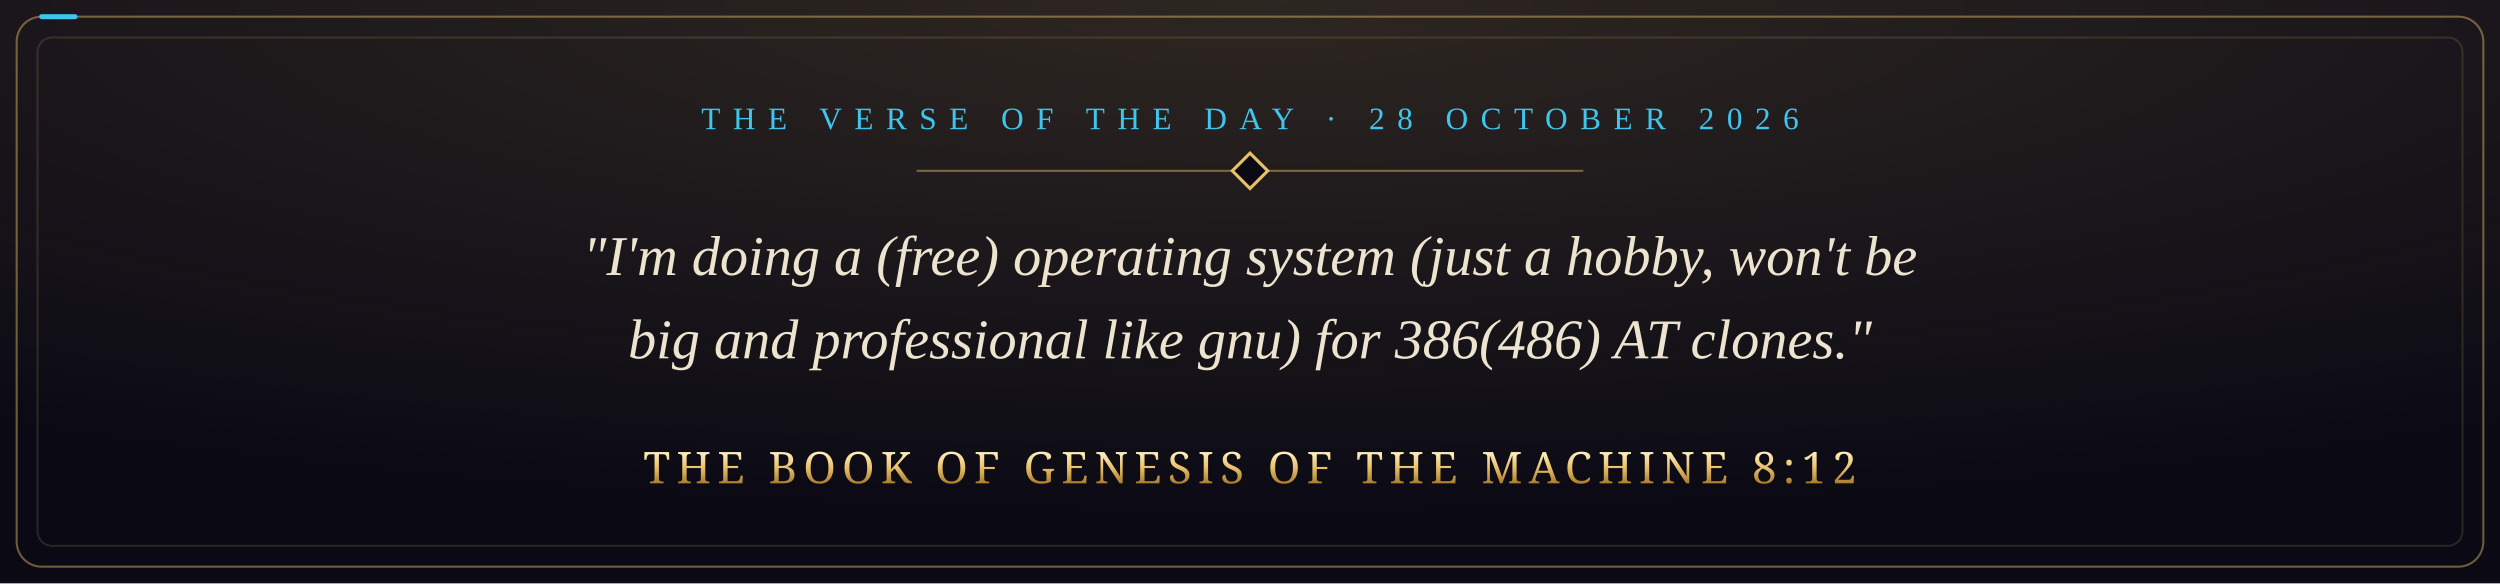
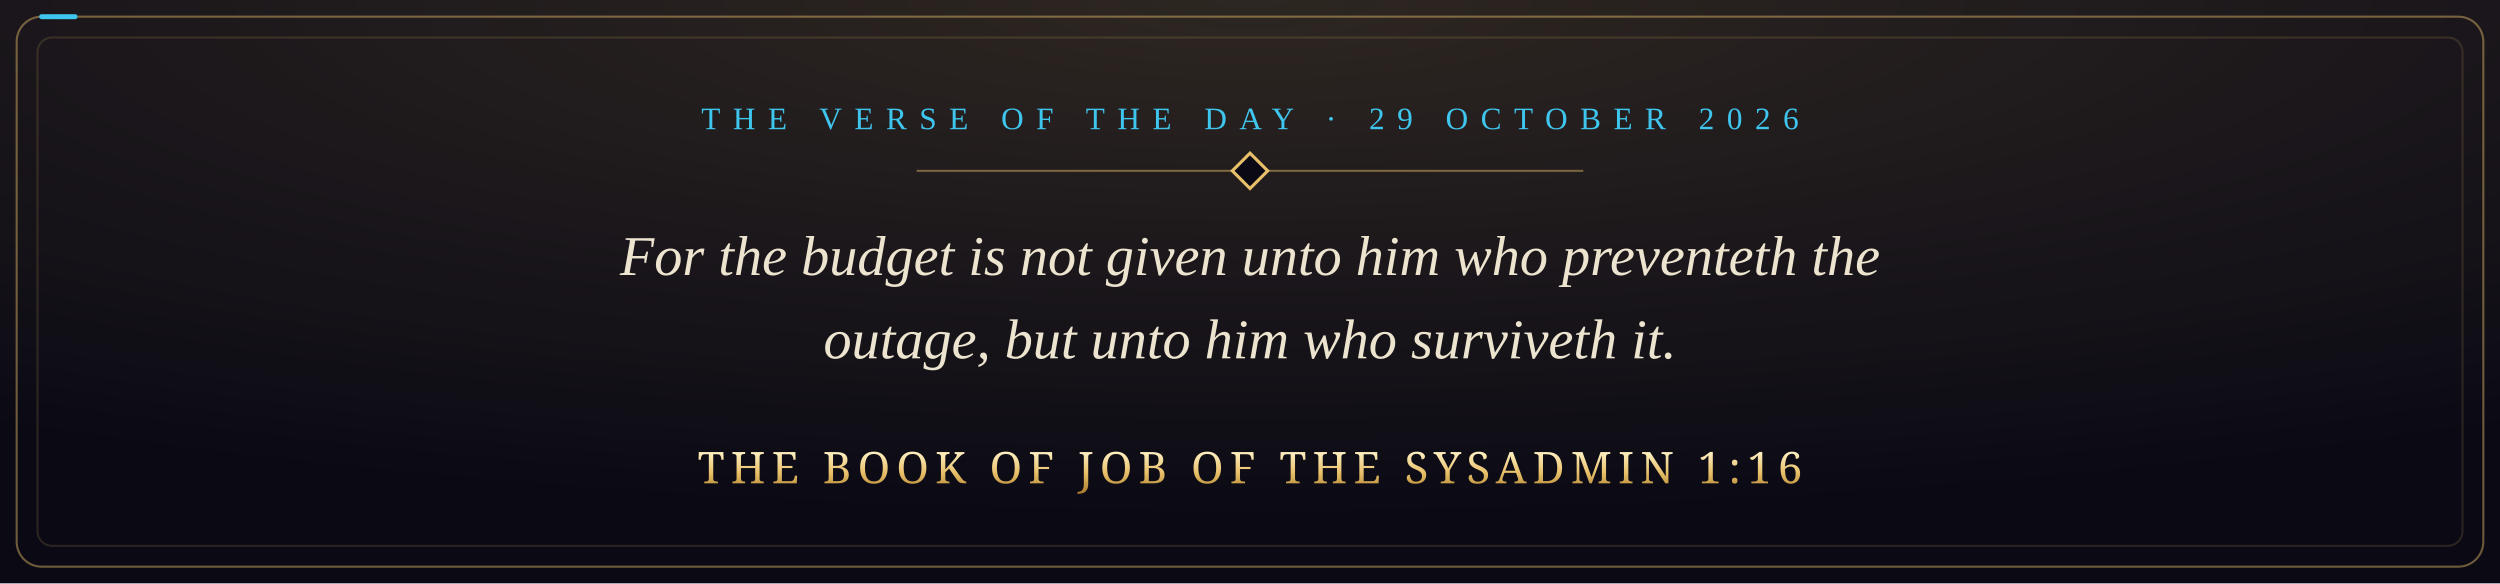
- <svg xmlns="http://www.w3.org/2000/svg" viewBox="0 0 1200 280" width="1200" height="280" role="img" aria-label="&quot;I'm doing a (free) operating system (just a hobby, won't be big and professional like gnu) for 386(486) AT clones.&quot; The Book of Genesis of the Machine 8:12">
+ <svg xmlns="http://www.w3.org/2000/svg" viewBox="0 0 1200 280" width="1200" height="280" role="img" aria-label="For the budget is not given unto him who preventeth the outage, but unto him who surviveth it. The Book of Job of the Sysadmin 1:16">
  <defs>
    <radialGradient id="glow" cx="50%" cy="0%" r="90%">
      <stop offset="0" stop-color="#e8c069" stop-opacity="0.16" />
      <stop offset="1" stop-color="#e8c069" stop-opacity="0" />
    </radialGradient>
    <linearGradient id="gold" x1="0" y1="0" x2="0" y2="1">
      <stop offset="0" stop-color="#fff1c4" />
      <stop offset="0.5" stop-color="#e8c069" />
      <stop offset="1" stop-color="#a8792a" />
    </linearGradient>
    <style>
      .pkt { fill: none; stroke: #3fc6ef; stroke-width: 2.4; stroke-linecap: round; stroke-dasharray: 16 3000; animation: run 9s linear infinite; }
      @keyframes run { from { stroke-dashoffset: 3016; } to { stroke-dashoffset: 0; } }
      @media (prefers-reduced-motion: reduce) { * { animation: none !important; } }
    </style>
  </defs>
  <rect width="1200" height="280" fill="#0a0914" />
  <rect width="1200" height="280" fill="url(#glow)" />
  <rect x="8" y="8" width="1184" height="264" rx="12" fill="none" stroke="#e8c069" stroke-opacity="0.45" />
  <rect class="pkt" x="8" y="8" width="1184" height="264" rx="12" />
  <rect x="18" y="18" width="1164" height="244" rx="7" fill="none" stroke="#e8c069" stroke-opacity="0.15" />
-   <text x="600" y="62" text-anchor="middle" font-family="Georgia, 'Times New Roman', serif" font-size="15" letter-spacing="6" fill="#3fc6ef">THE VERSE OF THE DAY · 28 OCTOBER 2026</text>
+   <text x="600" y="62" text-anchor="middle" font-family="Georgia, 'Times New Roman', serif" font-size="15" letter-spacing="6" fill="#3fc6ef">THE VERSE OF THE DAY · 29 OCTOBER 2026</text>
  <path d="M440 82 H760" stroke="#e8c069" stroke-opacity="0.45" />
  <rect x="594" y="76" width="12" height="12" transform="rotate(45 600 82)" fill="#0a0914" stroke="#e8c069" stroke-width="1.5" />
-   <text x="600" y="132" text-anchor="middle" font-family="Georgia, 'Times New Roman', serif" font-style="italic" font-size="27" fill="#ece4cf">"I'm doing a (free) operating system (just a hobby, won't be</text>
-   <text x="600" y="172" text-anchor="middle" font-family="Georgia, 'Times New Roman', serif" font-style="italic" font-size="27" fill="#ece4cf">big and professional like gnu) for 386(486) AT clones."</text>
-   <text x="600" y="232" text-anchor="middle" font-family="Cinzel, 'Trajan Pro', Georgia, serif" font-size="21" letter-spacing="3" fill="url(#gold)">THE BOOK OF GENESIS OF THE MACHINE 8:12</text>
+   <text x="600" y="132" text-anchor="middle" font-family="Georgia, 'Times New Roman', serif" font-style="italic" font-size="27" fill="#ece4cf">For the budget is not given unto him who preventeth the</text>
+   <text x="600" y="172" text-anchor="middle" font-family="Georgia, 'Times New Roman', serif" font-style="italic" font-size="27" fill="#ece4cf">outage, but unto him who surviveth it.</text>
+   <text x="600" y="232" text-anchor="middle" font-family="Cinzel, 'Trajan Pro', Georgia, serif" font-size="21" letter-spacing="3" fill="url(#gold)">THE BOOK OF JOB OF THE SYSADMIN 1:16</text>
</svg>
